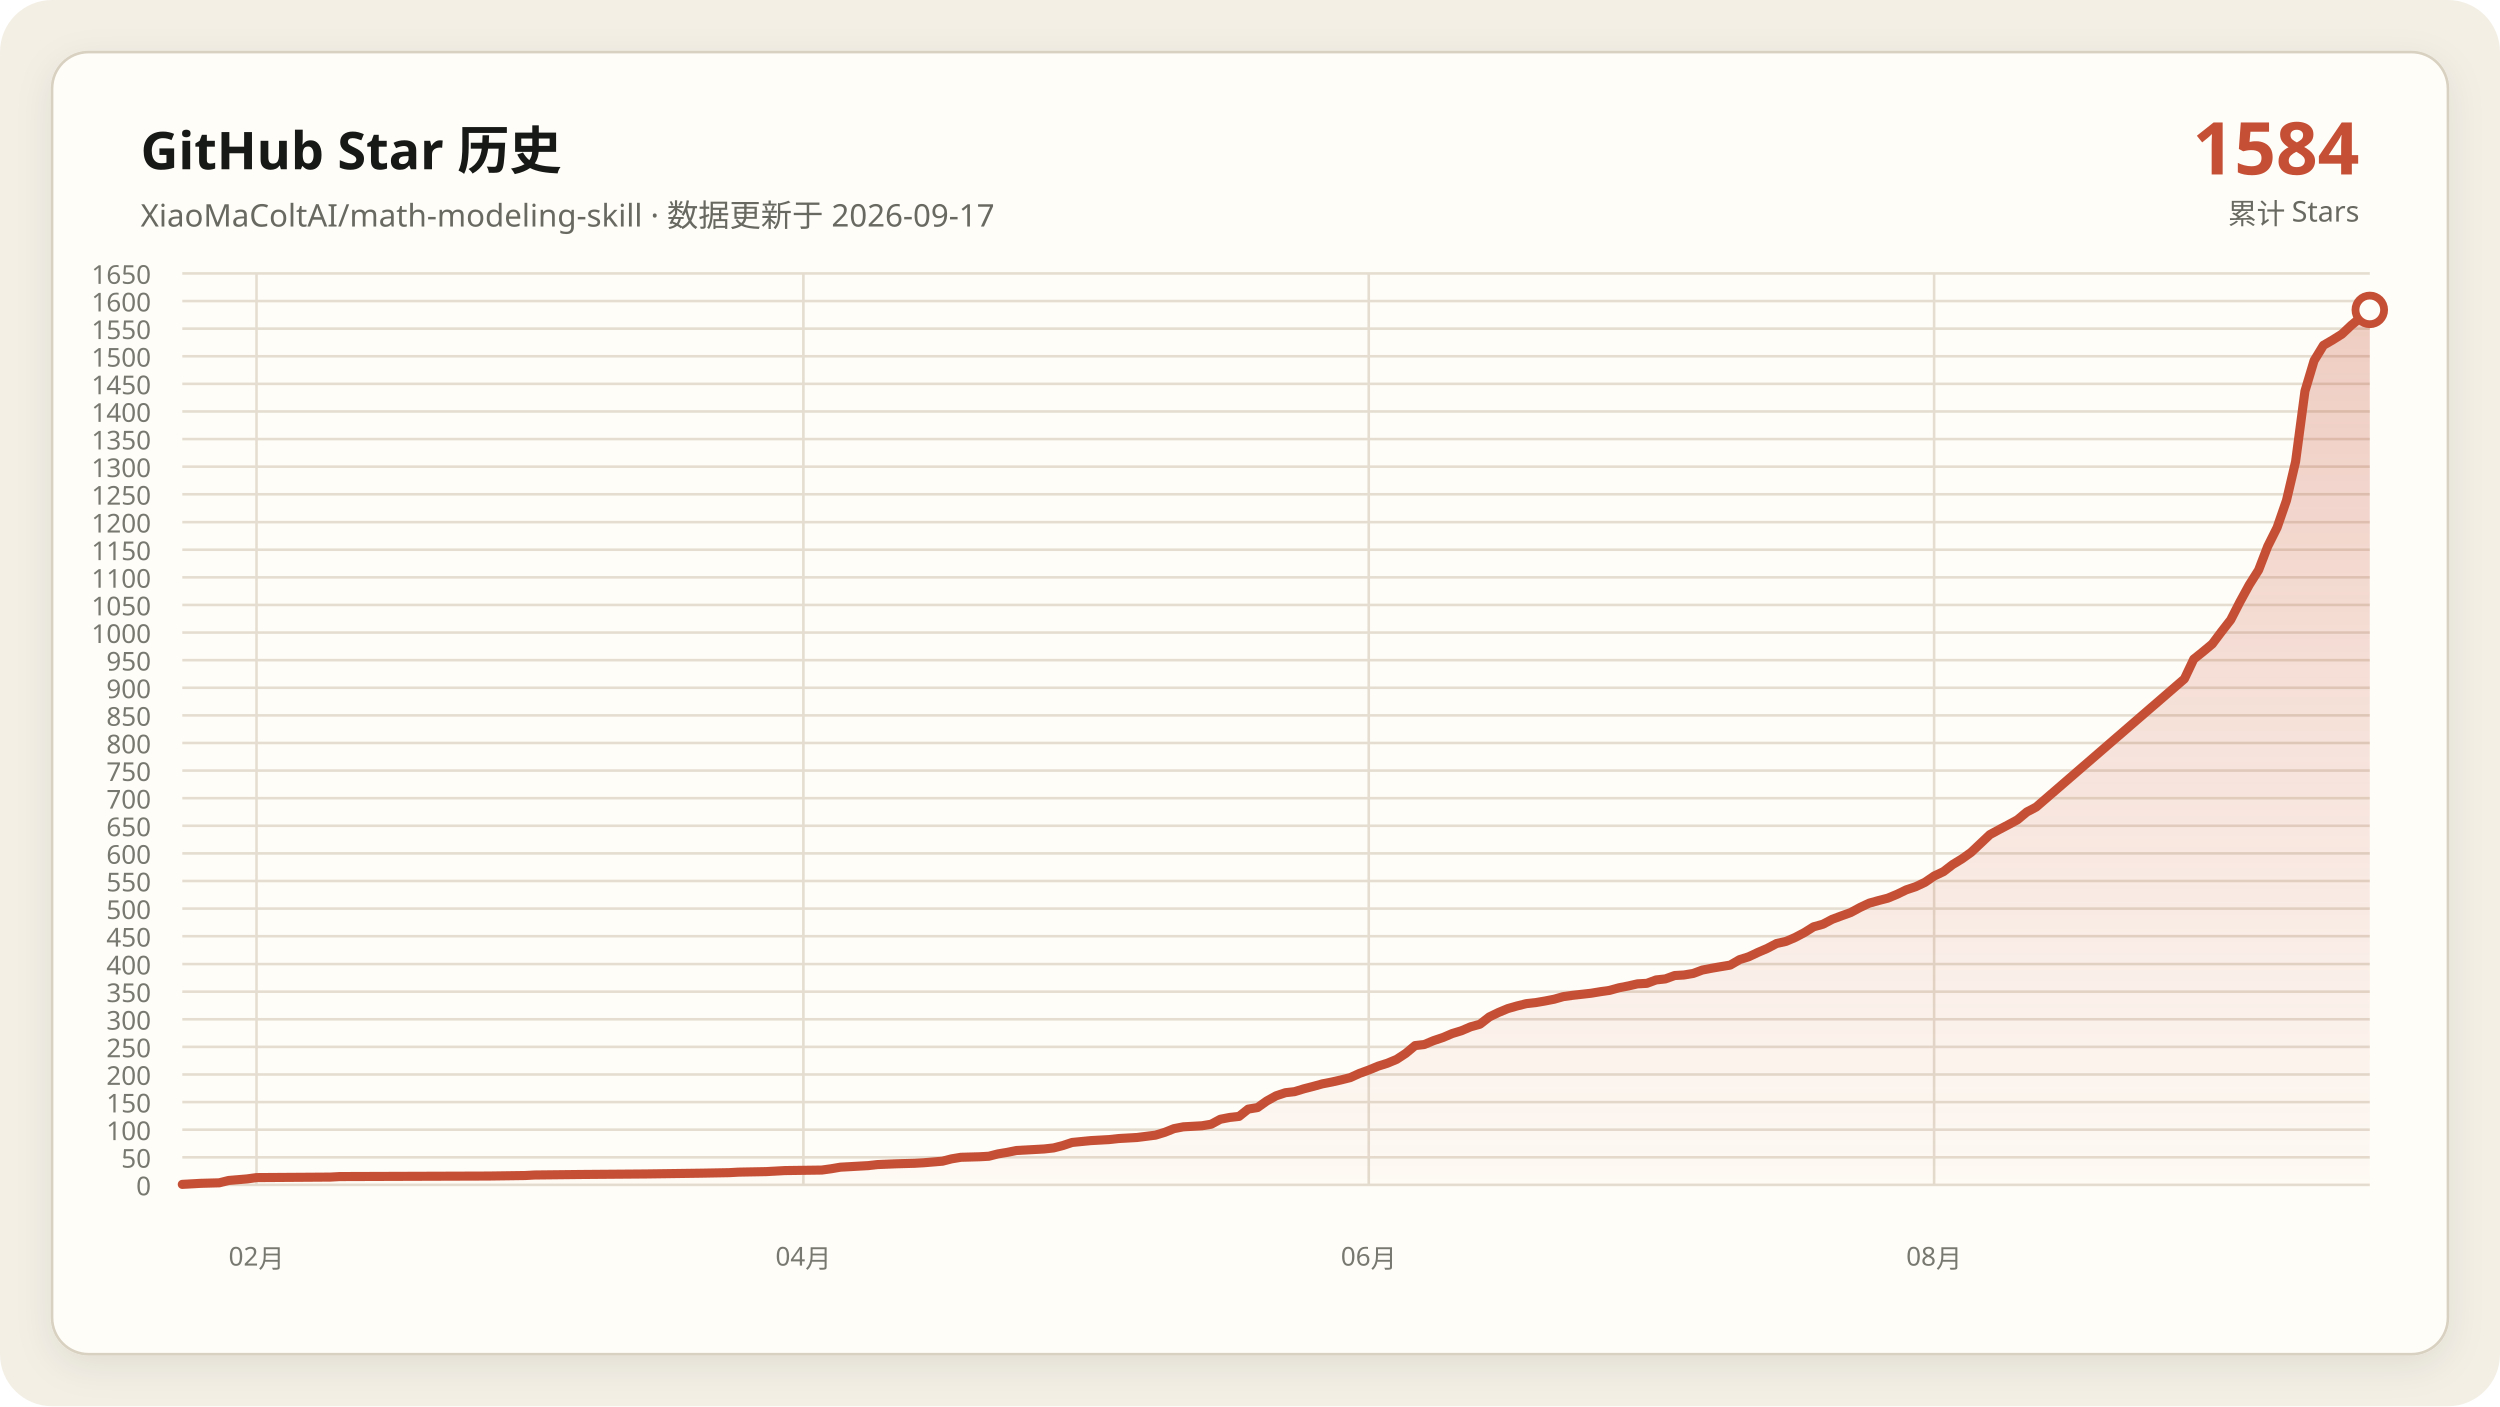
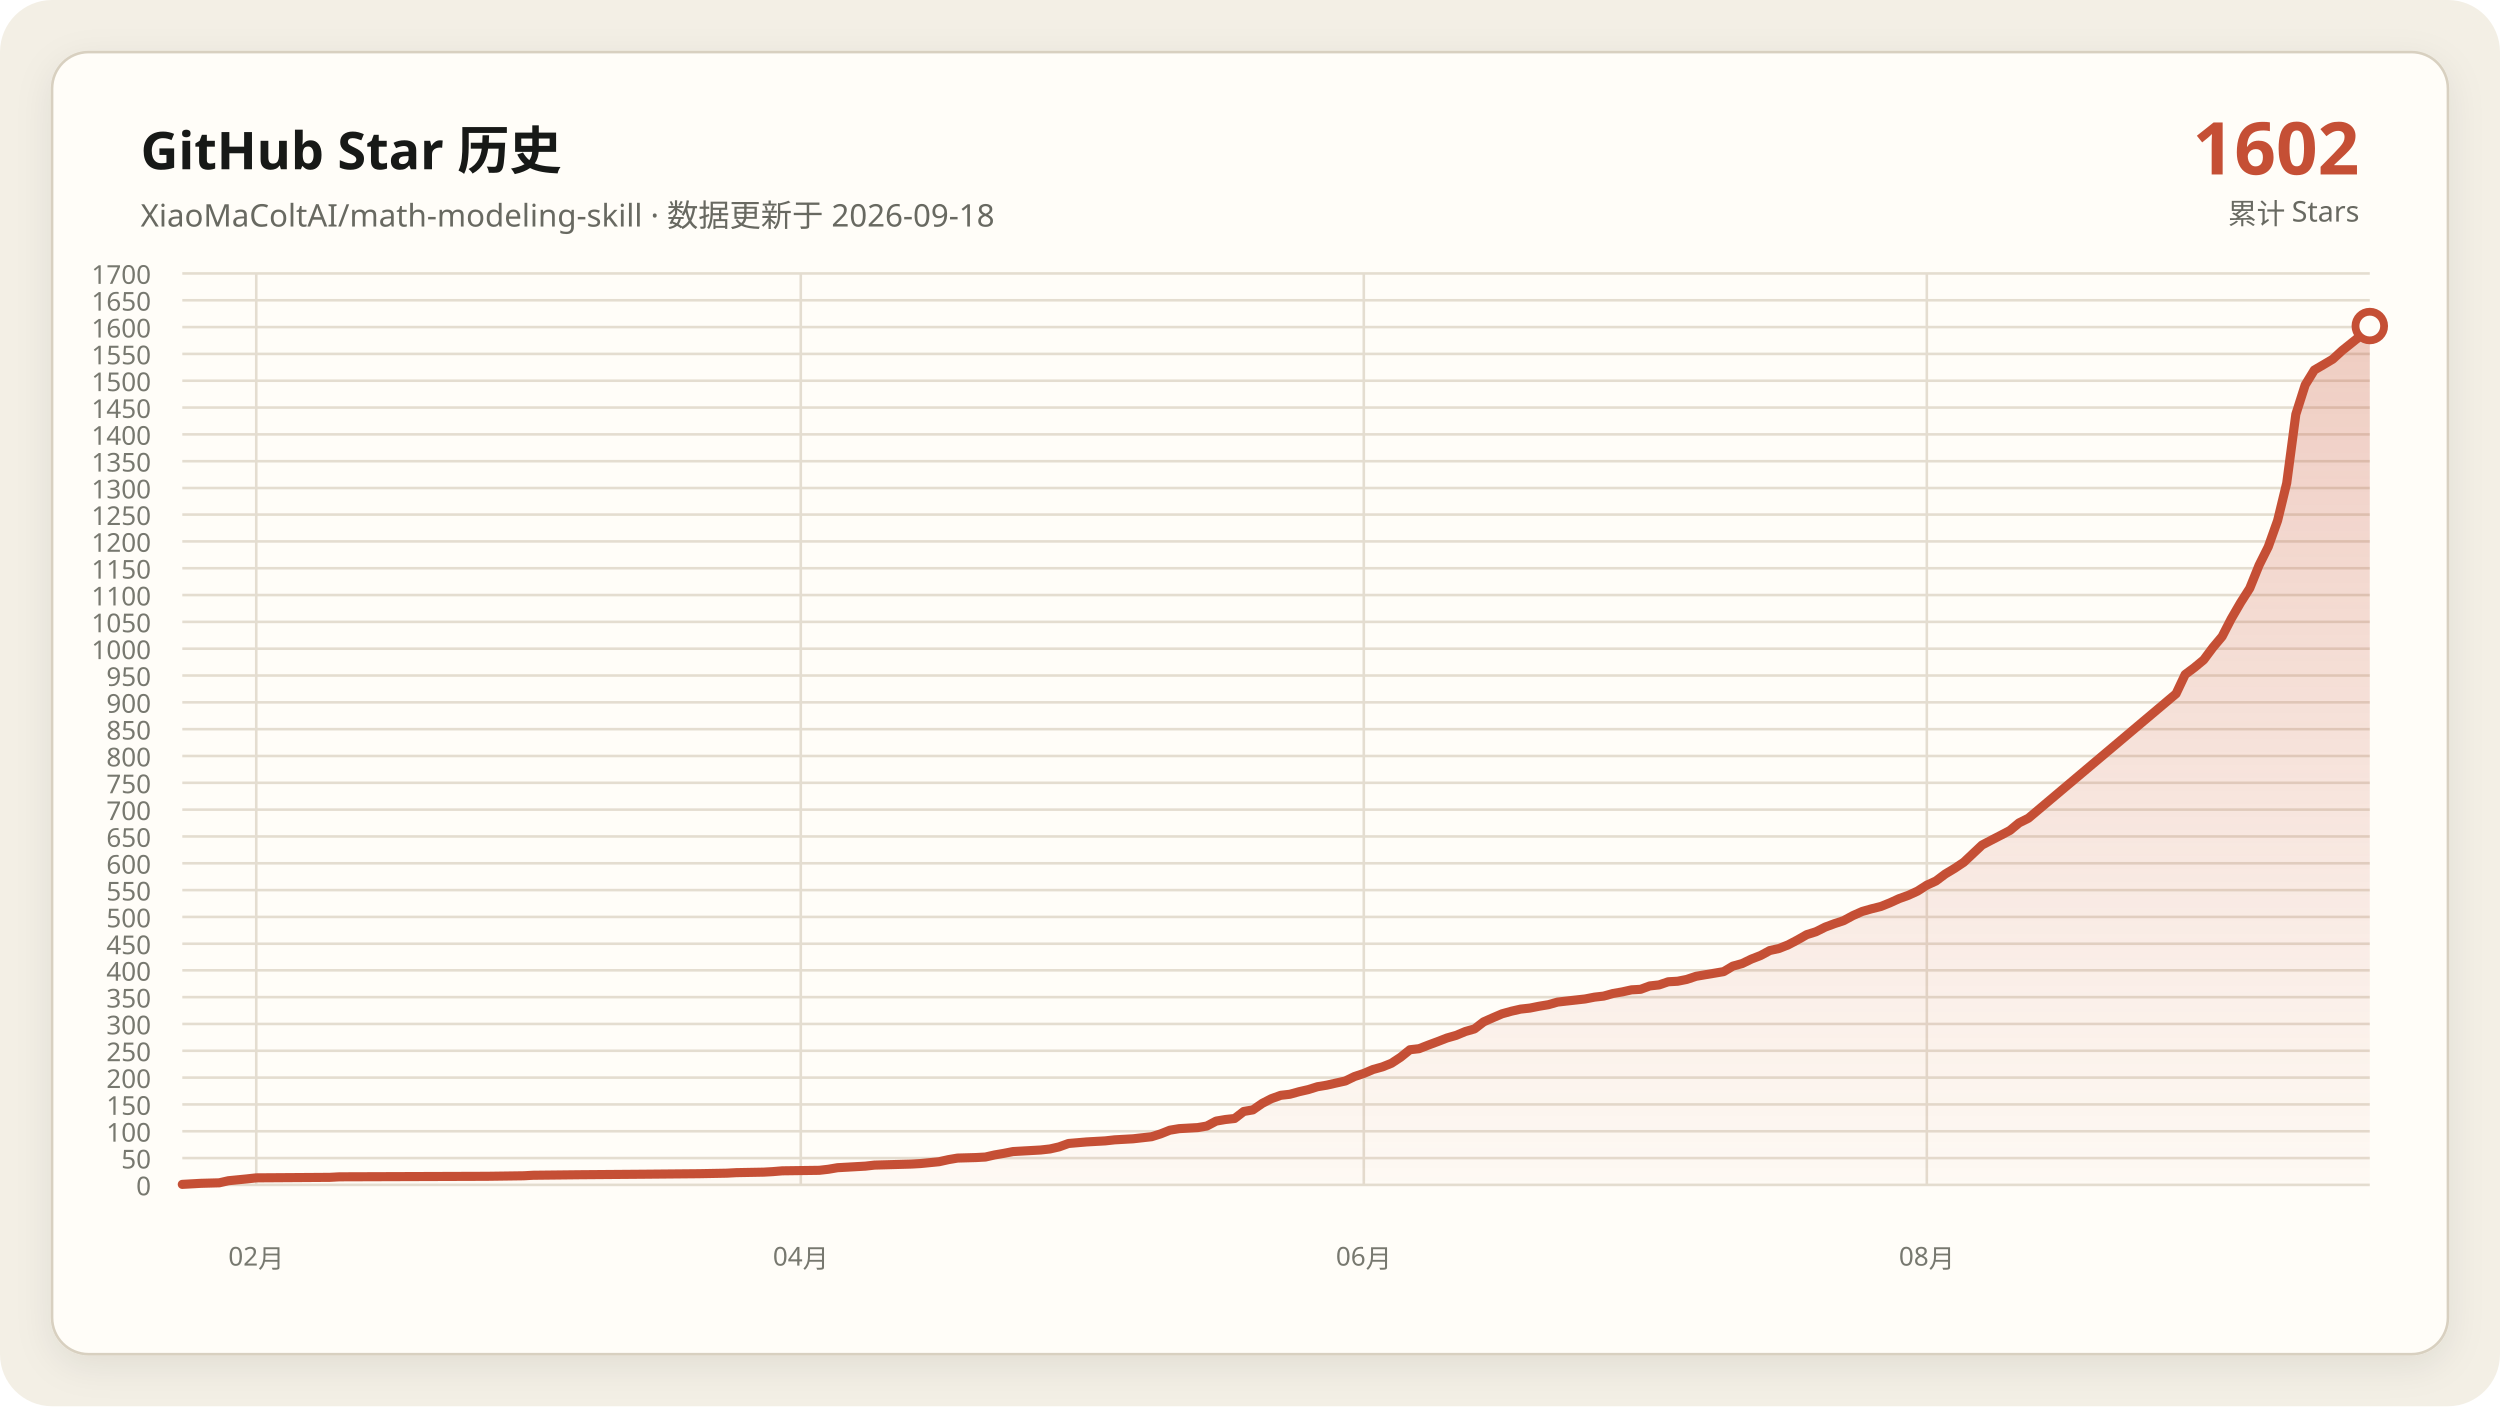
- <svg xmlns="http://www.w3.org/2000/svg" data-y-max="1650" viewBox="0 0 960 540" role="img" aria-labelledby="title desc">
+ <svg xmlns="http://www.w3.org/2000/svg" data-y-max="1700" viewBox="0 0 960 540" role="img" aria-labelledby="title desc">
  <defs>
    <linearGradient id="area" x1="0" y1="0" x2="0" y2="1">
      <stop offset="0" stop-color="#c54f35" stop-opacity=".28" />
      <stop offset="1" stop-color="#c54f35" stop-opacity=".02" />
    </linearGradient>
    <filter id="shadow" x="-10%" y="-10%" width="120%" height="120%">
      <feDropShadow dx="0" dy="4" stdDeviation="7" flood-color="#171917" flood-opacity=".08" />
    </filter>
  </defs>
  <rect width="960" height="540" rx="20" fill="#f3efe5" />
  <rect x="20" y="20" width="920" height="500" rx="14" fill="#fffdf8" stroke="#d8d0c0" filter="url(#shadow)" />
  <g font-family="Segoe UI, Microsoft YaHei, sans-serif">
    <text x="54" y="65" fill="#171917" font-size="20" font-weight="700">GitHub Star 历史</text>
-     <text x="54" y="87" fill="#686961" font-size="12">XiaoMaColtAI/math-modeling-skill · 数据更新于 2026-09-17</text>
-     <text x="906" y="67" fill="#c54f35" font-size="28" font-weight="750" text-anchor="end">1584</text>
+     <text x="54" y="87" fill="#686961" font-size="12">XiaoMaColtAI/math-modeling-skill · 数据更新于 2026-09-18</text>
+     <text x="906" y="67" fill="#c54f35" font-size="28" font-weight="750" text-anchor="end">1602</text>
    <text x="906" y="86" fill="#686961" font-size="11" text-anchor="end">累计 Stars</text>
    <g fill="#77786f" font-size="10">
      <path d="M70 455.0H910" fill="none" stroke="#e4ddd0" stroke-width="1" />
      <text data-y-tick="true" x="58" y="459.0" text-anchor="end">0</text>
-       <path d="M70 444.4H910" fill="none" stroke="#e4ddd0" stroke-width="1" />
-       <text data-y-tick="true" x="58" y="448.4" text-anchor="end">50</text>
-       <path d="M70 433.8H910" fill="none" stroke="#e4ddd0" stroke-width="1" />
-       <text data-y-tick="true" x="58" y="437.8" text-anchor="end">100</text>
-       <path d="M70 423.2H910" fill="none" stroke="#e4ddd0" stroke-width="1" />
-       <text data-y-tick="true" x="58" y="427.2" text-anchor="end">150</text>
-       <path d="M70 412.6H910" fill="none" stroke="#e4ddd0" stroke-width="1" />
-       <text data-y-tick="true" x="58" y="416.6" text-anchor="end">200</text>
-       <path d="M70 402.0H910" fill="none" stroke="#e4ddd0" stroke-width="1" />
-       <text data-y-tick="true" x="58" y="406.0" text-anchor="end">250</text>
-       <path d="M70 391.4H910" fill="none" stroke="#e4ddd0" stroke-width="1" />
-       <text data-y-tick="true" x="58" y="395.4" text-anchor="end">300</text>
-       <path d="M70 380.8H910" fill="none" stroke="#e4ddd0" stroke-width="1" />
-       <text data-y-tick="true" x="58" y="384.8" text-anchor="end">350</text>
-       <path d="M70 370.2H910" fill="none" stroke="#e4ddd0" stroke-width="1" />
-       <text data-y-tick="true" x="58" y="374.2" text-anchor="end">400</text>
-       <path d="M70 359.5H910" fill="none" stroke="#e4ddd0" stroke-width="1" />
-       <text data-y-tick="true" x="58" y="363.5" text-anchor="end">450</text>
-       <path d="M70 348.9H910" fill="none" stroke="#e4ddd0" stroke-width="1" />
-       <text data-y-tick="true" x="58" y="352.9" text-anchor="end">500</text>
-       <path d="M70 338.3H910" fill="none" stroke="#e4ddd0" stroke-width="1" />
-       <text data-y-tick="true" x="58" y="342.3" text-anchor="end">550</text>
-       <path d="M70 327.7H910" fill="none" stroke="#e4ddd0" stroke-width="1" />
-       <text data-y-tick="true" x="58" y="331.7" text-anchor="end">600</text>
-       <path d="M70 317.1H910" fill="none" stroke="#e4ddd0" stroke-width="1" />
-       <text data-y-tick="true" x="58" y="321.1" text-anchor="end">650</text>
-       <path d="M70 306.5H910" fill="none" stroke="#e4ddd0" stroke-width="1" />
-       <text data-y-tick="true" x="58" y="310.5" text-anchor="end">700</text>
-       <path d="M70 295.9H910" fill="none" stroke="#e4ddd0" stroke-width="1" />
-       <text data-y-tick="true" x="58" y="299.9" text-anchor="end">750</text>
-       <path d="M70 285.3H910" fill="none" stroke="#e4ddd0" stroke-width="1" />
-       <text data-y-tick="true" x="58" y="289.3" text-anchor="end">800</text>
-       <path d="M70 274.7H910" fill="none" stroke="#e4ddd0" stroke-width="1" />
-       <text data-y-tick="true" x="58" y="278.7" text-anchor="end">850</text>
-       <path d="M70 264.1H910" fill="none" stroke="#e4ddd0" stroke-width="1" />
-       <text data-y-tick="true" x="58" y="268.1" text-anchor="end">900</text>
-       <path d="M70 253.5H910" fill="none" stroke="#e4ddd0" stroke-width="1" />
-       <text data-y-tick="true" x="58" y="257.5" text-anchor="end">950</text>
-       <path d="M70 242.9H910" fill="none" stroke="#e4ddd0" stroke-width="1" />
-       <text data-y-tick="true" x="58" y="246.9" text-anchor="end">1000</text>
-       <path d="M70 232.3H910" fill="none" stroke="#e4ddd0" stroke-width="1" />
-       <text data-y-tick="true" x="58" y="236.3" text-anchor="end">1050</text>
-       <path d="M70 221.7H910" fill="none" stroke="#e4ddd0" stroke-width="1" />
-       <text data-y-tick="true" x="58" y="225.7" text-anchor="end">1100</text>
-       <path d="M70 211.1H910" fill="none" stroke="#e4ddd0" stroke-width="1" />
-       <text data-y-tick="true" x="58" y="215.1" text-anchor="end">1150</text>
-       <path d="M70 200.5H910" fill="none" stroke="#e4ddd0" stroke-width="1" />
-       <text data-y-tick="true" x="58" y="204.5" text-anchor="end">1200</text>
-       <path d="M70 189.8H910" fill="none" stroke="#e4ddd0" stroke-width="1" />
-       <text data-y-tick="true" x="58" y="193.8" text-anchor="end">1250</text>
-       <path d="M70 179.2H910" fill="none" stroke="#e4ddd0" stroke-width="1" />
-       <text data-y-tick="true" x="58" y="183.2" text-anchor="end">1300</text>
-       <path d="M70 168.6H910" fill="none" stroke="#e4ddd0" stroke-width="1" />
-       <text data-y-tick="true" x="58" y="172.6" text-anchor="end">1350</text>
-       <path d="M70 158.0H910" fill="none" stroke="#e4ddd0" stroke-width="1" />
-       <text data-y-tick="true" x="58" y="162.0" text-anchor="end">1400</text>
-       <path d="M70 147.4H910" fill="none" stroke="#e4ddd0" stroke-width="1" />
-       <text data-y-tick="true" x="58" y="151.4" text-anchor="end">1450</text>
-       <path d="M70 136.8H910" fill="none" stroke="#e4ddd0" stroke-width="1" />
-       <text data-y-tick="true" x="58" y="140.8" text-anchor="end">1500</text>
-       <path d="M70 126.2H910" fill="none" stroke="#e4ddd0" stroke-width="1" />
-       <text data-y-tick="true" x="58" y="130.2" text-anchor="end">1550</text>
-       <path d="M70 115.6H910" fill="none" stroke="#e4ddd0" stroke-width="1" />
-       <text data-y-tick="true" x="58" y="119.6" text-anchor="end">1600</text>
+       <path d="M70 444.7H910" fill="none" stroke="#e4ddd0" stroke-width="1" />
+       <text data-y-tick="true" x="58" y="448.7" text-anchor="end">50</text>
+       <path d="M70 434.4H910" fill="none" stroke="#e4ddd0" stroke-width="1" />
+       <text data-y-tick="true" x="58" y="438.4" text-anchor="end">100</text>
+       <path d="M70 424.1H910" fill="none" stroke="#e4ddd0" stroke-width="1" />
+       <text data-y-tick="true" x="58" y="428.1" text-anchor="end">150</text>
+       <path d="M70 413.8H910" fill="none" stroke="#e4ddd0" stroke-width="1" />
+       <text data-y-tick="true" x="58" y="417.8" text-anchor="end">200</text>
+       <path d="M70 403.5H910" fill="none" stroke="#e4ddd0" stroke-width="1" />
+       <text data-y-tick="true" x="58" y="407.5" text-anchor="end">250</text>
+       <path d="M70 393.2H910" fill="none" stroke="#e4ddd0" stroke-width="1" />
+       <text data-y-tick="true" x="58" y="397.2" text-anchor="end">300</text>
+       <path d="M70 382.9H910" fill="none" stroke="#e4ddd0" stroke-width="1" />
+       <text data-y-tick="true" x="58" y="386.9" text-anchor="end">350</text>
+       <path d="M70 372.6H910" fill="none" stroke="#e4ddd0" stroke-width="1" />
+       <text data-y-tick="true" x="58" y="376.6" text-anchor="end">400</text>
+       <path d="M70 362.4H910" fill="none" stroke="#e4ddd0" stroke-width="1" />
+       <text data-y-tick="true" x="58" y="366.4" text-anchor="end">450</text>
+       <path d="M70 352.1H910" fill="none" stroke="#e4ddd0" stroke-width="1" />
+       <text data-y-tick="true" x="58" y="356.1" text-anchor="end">500</text>
+       <path d="M70 341.8H910" fill="none" stroke="#e4ddd0" stroke-width="1" />
+       <text data-y-tick="true" x="58" y="345.8" text-anchor="end">550</text>
+       <path d="M70 331.5H910" fill="none" stroke="#e4ddd0" stroke-width="1" />
+       <text data-y-tick="true" x="58" y="335.5" text-anchor="end">600</text>
+       <path d="M70 321.2H910" fill="none" stroke="#e4ddd0" stroke-width="1" />
+       <text data-y-tick="true" x="58" y="325.2" text-anchor="end">650</text>
+       <path d="M70 310.9H910" fill="none" stroke="#e4ddd0" stroke-width="1" />
+       <text data-y-tick="true" x="58" y="314.9" text-anchor="end">700</text>
+       <path d="M70 300.6H910" fill="none" stroke="#e4ddd0" stroke-width="1" />
+       <text data-y-tick="true" x="58" y="304.6" text-anchor="end">750</text>
+       <path d="M70 290.3H910" fill="none" stroke="#e4ddd0" stroke-width="1" />
+       <text data-y-tick="true" x="58" y="294.3" text-anchor="end">800</text>
+       <path d="M70 280.0H910" fill="none" stroke="#e4ddd0" stroke-width="1" />
+       <text data-y-tick="true" x="58" y="284.0" text-anchor="end">850</text>
+       <path d="M70 269.7H910" fill="none" stroke="#e4ddd0" stroke-width="1" />
+       <text data-y-tick="true" x="58" y="273.7" text-anchor="end">900</text>
+       <path d="M70 259.4H910" fill="none" stroke="#e4ddd0" stroke-width="1" />
+       <text data-y-tick="true" x="58" y="263.4" text-anchor="end">950</text>
+       <path d="M70 249.1H910" fill="none" stroke="#e4ddd0" stroke-width="1" />
+       <text data-y-tick="true" x="58" y="253.1" text-anchor="end">1000</text>
+       <path d="M70 238.8H910" fill="none" stroke="#e4ddd0" stroke-width="1" />
+       <text data-y-tick="true" x="58" y="242.8" text-anchor="end">1050</text>
+       <path d="M70 228.5H910" fill="none" stroke="#e4ddd0" stroke-width="1" />
+       <text data-y-tick="true" x="58" y="232.5" text-anchor="end">1100</text>
+       <path d="M70 218.2H910" fill="none" stroke="#e4ddd0" stroke-width="1" />
+       <text data-y-tick="true" x="58" y="222.2" text-anchor="end">1150</text>
+       <path d="M70 207.9H910" fill="none" stroke="#e4ddd0" stroke-width="1" />
+       <text data-y-tick="true" x="58" y="211.9" text-anchor="end">1200</text>
+       <path d="M70 197.6H910" fill="none" stroke="#e4ddd0" stroke-width="1" />
+       <text data-y-tick="true" x="58" y="201.6" text-anchor="end">1250</text>
+       <path d="M70 187.4H910" fill="none" stroke="#e4ddd0" stroke-width="1" />
+       <text data-y-tick="true" x="58" y="191.4" text-anchor="end">1300</text>
+       <path d="M70 177.1H910" fill="none" stroke="#e4ddd0" stroke-width="1" />
+       <text data-y-tick="true" x="58" y="181.1" text-anchor="end">1350</text>
+       <path d="M70 166.8H910" fill="none" stroke="#e4ddd0" stroke-width="1" />
+       <text data-y-tick="true" x="58" y="170.8" text-anchor="end">1400</text>
+       <path d="M70 156.5H910" fill="none" stroke="#e4ddd0" stroke-width="1" />
+       <text data-y-tick="true" x="58" y="160.5" text-anchor="end">1450</text>
+       <path d="M70 146.2H910" fill="none" stroke="#e4ddd0" stroke-width="1" />
+       <text data-y-tick="true" x="58" y="150.2" text-anchor="end">1500</text>
+       <path d="M70 135.9H910" fill="none" stroke="#e4ddd0" stroke-width="1" />
+       <text data-y-tick="true" x="58" y="139.9" text-anchor="end">1550</text>
+       <path d="M70 125.6H910" fill="none" stroke="#e4ddd0" stroke-width="1" />
+       <text data-y-tick="true" x="58" y="129.6" text-anchor="end">1600</text>
+       <path d="M70 115.3H910" fill="none" stroke="#e4ddd0" stroke-width="1" />
+       <text data-y-tick="true" x="58" y="119.3" text-anchor="end">1650</text>
      <path d="M70 105.0H910" fill="none" stroke="#e4ddd0" stroke-width="1" />
-       <text data-y-tick="true" x="58" y="109.0" text-anchor="end">1650</text>
-       <path d="M98.5 105V455" fill="none" stroke="#e4ddd0" stroke-width="1" />
-       <text x="98.5" y="486" text-anchor="middle">02月</text>
-       <path d="M308.5 105V455" fill="none" stroke="#e4ddd0" stroke-width="1" />
-       <text x="308.5" y="486" text-anchor="middle">04月</text>
-       <path d="M525.6 105V455" fill="none" stroke="#e4ddd0" stroke-width="1" />
-       <text x="525.6" y="486" text-anchor="middle">06月</text>
-       <path d="M742.7 105V455" fill="none" stroke="#e4ddd0" stroke-width="1" />
-       <text x="742.7" y="486" text-anchor="middle">08月</text>
+       <text data-y-tick="true" x="58" y="109.0" text-anchor="end">1700</text>
+       <path d="M98.4 105V455" fill="none" stroke="#e4ddd0" stroke-width="1" />
+       <text x="98.4" y="486" text-anchor="middle">02月</text>
+       <path d="M307.5 105V455" fill="none" stroke="#e4ddd0" stroke-width="1" />
+       <text x="307.5" y="486" text-anchor="middle">04月</text>
+       <path d="M523.7 105V455" fill="none" stroke="#e4ddd0" stroke-width="1" />
+       <text x="523.7" y="486" text-anchor="middle">06月</text>
+       <path d="M739.9 105V455" fill="none" stroke="#e4ddd0" stroke-width="1" />
+       <text x="739.9" y="486" text-anchor="middle">08月</text>
    </g>
-     <polygon fill="url(#area)" points="70.0,455 70.0,454.8 77.1,454.4 84.2,454.2 87.8,453.3 94.9,452.7 98.5,452.2 126.9,452.0 130.5,451.8 187.5,451.6 201.7,451.4 205.3,451.2 223.1,451.0 248.0,450.8 269.3,450.5 280.0,450.3 283.6,450.1 294.2,449.9 297.8,449.7 301.4,449.5 315.6,449.3 319.2,448.8 322.7,448.2 326.3,448.0 329.8,447.8 333.4,447.6 336.9,447.2 344.1,446.9 351.2,446.7 354.7,446.5 361.9,445.9 365.4,445.0 369.0,444.4 376.1,444.2 379.7,444.0 383.2,443.1 386.8,442.5 390.3,441.8 393.9,441.6 397.5,441.4 401.0,441.2 404.6,440.8 408.1,439.9 411.7,438.7 418.8,438.0 425.9,437.6 429.5,437.2 433.1,437.0 436.6,436.8 443.7,435.9 447.3,434.8 450.8,433.4 454.4,432.7 458.0,432.5 461.5,432.3 465.1,431.7 468.6,429.8 472.2,429.1 475.8,428.7 479.3,425.9 482.9,425.3 486.4,422.8 490.0,420.8 493.6,419.6 497.1,419.2 500.7,418.1 504.2,417.2 507.8,416.2 511.4,415.5 514.9,414.7 518.5,413.8 522.0,412.2 525.6,410.9 529.2,409.4 532.7,408.3 536.3,406.8 539.8,404.5 543.4,401.5 546.9,401.1 550.5,399.6 554.1,398.4 557.6,396.9 561.2,395.8 564.7,394.3 568.3,393.3 571.9,390.5 575.4,388.8 579.0,387.3 582.5,386.3 586.1,385.4 589.7,385.0 593.2,384.4 596.8,383.7 600.3,382.7 603.9,382.2 607.5,381.8 611.0,381.4 614.6,380.8 618.1,380.3 621.7,379.3 625.3,378.6 628.8,377.8 632.4,377.6 635.9,376.3 639.5,375.9 643.1,374.6 646.6,374.4 650.2,373.8 653.7,372.5 657.3,371.8 660.8,371.2 664.4,370.6 668.0,368.5 671.5,367.4 675.1,365.7 678.6,364.2 682.2,362.3 685.8,361.5 689.3,360.0 692.9,358.1 696.4,355.9 700.0,354.9 703.6,353.0 707.1,351.7 710.7,350.4 714.2,348.5 717.8,346.8 721.4,345.8 724.9,344.9 728.5,343.4 732.0,341.7 735.6,340.5 739.2,338.8 742.7,336.4 746.3,334.7 749.8,332.0 753.4,329.8 756.9,327.3 764.1,320.5 767.6,318.6 771.2,316.7 774.7,314.8 778.3,311.8 781.9,309.9 838.8,260.7 842.4,253.1 845.9,250.3 849.5,247.3 853.1,242.5 856.6,238.0 860.2,231.0 863.7,224.6 867.3,218.9 870.8,209.8 874.4,202.6 878.0,192.2 881.5,177.3 885.1,150.2 888.6,138.5 892.2,132.6 895.8,130.5 899.3,128.3 902.9,124.9 906.4,122.0 910.0,119.0 910.0,455" />
-     <polyline fill="none" stroke="#c54f35" stroke-width="3.5" stroke-linecap="round" stroke-linejoin="round" points="70.0,454.8 77.1,454.4 84.2,454.2 87.8,453.3 94.9,452.7 98.5,452.2 126.9,452.0 130.5,451.8 187.5,451.6 201.7,451.4 205.3,451.2 223.1,451.0 248.0,450.8 269.3,450.5 280.0,450.3 283.6,450.1 294.2,449.9 297.8,449.7 301.4,449.5 315.6,449.3 319.2,448.8 322.7,448.2 326.3,448.0 329.8,447.8 333.4,447.6 336.9,447.2 344.1,446.9 351.2,446.7 354.7,446.5 361.9,445.9 365.4,445.0 369.0,444.4 376.1,444.2 379.7,444.0 383.2,443.1 386.8,442.5 390.3,441.8 393.9,441.6 397.5,441.4 401.0,441.2 404.6,440.8 408.1,439.9 411.7,438.7 418.8,438.0 425.9,437.6 429.5,437.2 433.1,437.0 436.6,436.8 443.7,435.9 447.3,434.8 450.8,433.4 454.4,432.7 458.0,432.5 461.5,432.3 465.1,431.7 468.6,429.8 472.2,429.1 475.8,428.7 479.3,425.9 482.9,425.3 486.4,422.8 490.0,420.8 493.6,419.6 497.1,419.2 500.7,418.1 504.2,417.2 507.8,416.2 511.4,415.5 514.9,414.7 518.5,413.8 522.0,412.2 525.6,410.9 529.2,409.4 532.7,408.3 536.3,406.8 539.8,404.5 543.4,401.5 546.9,401.1 550.5,399.6 554.1,398.4 557.6,396.9 561.2,395.8 564.7,394.3 568.3,393.3 571.9,390.5 575.4,388.8 579.0,387.3 582.5,386.3 586.1,385.4 589.7,385.0 593.2,384.4 596.8,383.7 600.3,382.7 603.9,382.2 607.5,381.8 611.0,381.4 614.6,380.8 618.1,380.3 621.7,379.3 625.3,378.6 628.8,377.8 632.4,377.6 635.9,376.3 639.5,375.9 643.1,374.6 646.6,374.4 650.2,373.8 653.7,372.5 657.3,371.8 660.8,371.2 664.4,370.6 668.0,368.5 671.5,367.4 675.1,365.7 678.6,364.2 682.2,362.3 685.8,361.5 689.3,360.0 692.9,358.1 696.4,355.9 700.0,354.9 703.6,353.0 707.1,351.7 710.7,350.4 714.2,348.5 717.8,346.8 721.4,345.8 724.9,344.9 728.5,343.4 732.0,341.7 735.6,340.5 739.2,338.8 742.7,336.4 746.3,334.7 749.8,332.0 753.4,329.8 756.9,327.3 764.1,320.5 767.6,318.6 771.2,316.7 774.7,314.8 778.3,311.8 781.9,309.9 838.8,260.7 842.4,253.1 845.9,250.3 849.5,247.3 853.1,242.5 856.6,238.0 860.2,231.0 863.7,224.6 867.3,218.9 870.8,209.8 874.4,202.6 878.0,192.2 881.5,177.3 885.1,150.2 888.6,138.5 892.2,132.6 895.8,130.5 899.3,128.3 902.9,124.9 906.4,122.0 910.0,119.0" />
-     <circle cx="910.0" cy="119.0" r="5.5" fill="#fffdf8" stroke="#c54f35" stroke-width="3" />
+     <polygon fill="url(#area)" points="70.0,455 70.0,454.8 77.1,454.4 84.2,454.2 87.7,453.4 94.8,452.7 98.4,452.3 126.7,452.1 130.3,451.9 187.0,451.7 201.1,451.5 204.7,451.3 222.4,451.1 247.2,450.9 268.5,450.7 279.1,450.5 282.7,450.3 293.3,450.1 296.8,449.9 300.4,449.6 314.6,449.4 318.1,449.0 321.6,448.4 325.2,448.2 328.7,448.0 332.3,447.8 335.8,447.4 342.9,447.2 350.0,447.0 353.5,446.8 360.6,446.1 364.2,445.3 367.7,444.7 374.8,444.5 378.4,444.3 381.9,443.5 385.4,442.9 389.0,442.2 392.5,442.0 396.1,441.8 399.6,441.6 403.2,441.2 406.7,440.4 410.3,439.1 417.3,438.5 424.4,438.1 428.0,437.7 431.5,437.5 435.1,437.3 442.2,436.5 445.7,435.4 449.2,434.0 452.8,433.4 456.3,433.2 459.9,433.0 463.4,432.4 467.0,430.5 470.5,429.9 474.1,429.5 477.6,426.8 481.1,426.2 484.7,423.7 488.2,421.9 491.8,420.6 495.3,420.2 498.9,419.2 502.4,418.4 505.9,417.3 509.5,416.7 513.0,415.9 516.6,415.1 520.1,413.4 523.7,412.2 527.2,410.7 530.8,409.7 534.3,408.3 537.8,406.0 541.4,403.1 544.9,402.7 548.5,401.3 552.0,400.0 555.6,398.6 559.1,397.6 562.7,396.1 566.2,395.1 569.7,392.4 573.3,390.8 576.8,389.3 580.4,388.3 583.9,387.5 587.5,387.1 591.0,386.4 594.6,385.8 598.1,384.8 601.6,384.4 605.2,384.0 608.7,383.6 612.3,382.9 615.8,382.5 619.4,381.5 622.9,380.9 626.5,380.1 630.0,379.9 633.5,378.6 637.1,378.2 640.6,377.0 644.2,376.8 647.7,376.1 651.3,374.9 654.8,374.3 658.4,373.7 661.9,373.1 665.4,371.0 669.0,370.0 672.5,368.3 676.1,366.9 679.6,365.0 683.2,364.2 686.7,362.8 690.3,360.9 693.8,358.9 697.3,357.8 700.9,356.0 704.4,354.7 708.0,353.5 711.5,351.6 715.1,350.0 718.6,349.0 722.2,348.1 725.7,346.7 729.2,345.1 732.8,343.8 736.3,342.2 739.9,339.9 743.4,338.3 747.0,335.6 750.5,333.5 754.1,331.1 761.1,324.5 764.7,322.6 768.2,320.8 771.8,318.9 775.3,316.0 778.9,314.2 835.6,266.4 839.1,259.0 842.7,256.3 846.2,253.4 849.7,248.7 853.3,244.4 856.8,237.6 860.4,231.4 863.9,225.9 867.5,217.0 871.0,210.0 874.6,199.9 878.1,185.5 881.6,159.1 885.2,147.8 888.7,142.1 892.3,140.0 895.8,137.9 899.4,134.6 902.9,131.8 906.5,128.9 910.0,125.2 910.0,455" />
+     <polyline fill="none" stroke="#c54f35" stroke-width="3.5" stroke-linecap="round" stroke-linejoin="round" points="70.0,454.8 77.1,454.4 84.2,454.2 87.7,453.4 94.8,452.7 98.4,452.3 126.7,452.1 130.3,451.9 187.0,451.7 201.1,451.5 204.7,451.3 222.4,451.1 247.2,450.9 268.5,450.7 279.1,450.5 282.7,450.3 293.3,450.1 296.8,449.9 300.4,449.6 314.6,449.4 318.1,449.0 321.6,448.4 325.2,448.2 328.7,448.0 332.3,447.8 335.8,447.4 342.9,447.2 350.0,447.0 353.5,446.8 360.6,446.1 364.2,445.3 367.7,444.7 374.8,444.5 378.4,444.3 381.9,443.5 385.4,442.9 389.0,442.2 392.5,442.0 396.1,441.8 399.6,441.6 403.2,441.2 406.7,440.4 410.3,439.1 417.3,438.5 424.4,438.1 428.0,437.7 431.5,437.5 435.1,437.3 442.2,436.5 445.7,435.4 449.2,434.0 452.8,433.4 456.3,433.2 459.9,433.0 463.4,432.4 467.0,430.5 470.5,429.9 474.1,429.5 477.6,426.8 481.1,426.2 484.7,423.7 488.2,421.9 491.8,420.6 495.3,420.2 498.9,419.2 502.4,418.4 505.9,417.3 509.5,416.7 513.0,415.9 516.6,415.1 520.1,413.4 523.7,412.2 527.2,410.7 530.8,409.7 534.3,408.3 537.8,406.0 541.4,403.1 544.9,402.7 548.5,401.3 552.0,400.0 555.6,398.6 559.1,397.6 562.7,396.1 566.2,395.1 569.7,392.4 573.3,390.8 576.8,389.3 580.4,388.3 583.9,387.5 587.5,387.1 591.0,386.4 594.6,385.8 598.1,384.8 601.6,384.4 605.2,384.0 608.7,383.6 612.3,382.9 615.8,382.5 619.4,381.5 622.9,380.9 626.5,380.1 630.0,379.9 633.5,378.6 637.1,378.2 640.6,377.0 644.2,376.8 647.7,376.1 651.3,374.9 654.8,374.3 658.4,373.7 661.9,373.1 665.4,371.0 669.0,370.0 672.5,368.3 676.1,366.9 679.6,365.0 683.2,364.2 686.7,362.8 690.3,360.9 693.8,358.9 697.3,357.8 700.9,356.0 704.4,354.7 708.0,353.5 711.5,351.6 715.1,350.0 718.6,349.0 722.2,348.1 725.7,346.7 729.2,345.1 732.8,343.8 736.3,342.2 739.9,339.9 743.4,338.3 747.0,335.6 750.5,333.5 754.1,331.1 761.1,324.5 764.7,322.6 768.2,320.8 771.8,318.9 775.3,316.0 778.9,314.2 835.6,266.4 839.1,259.0 842.7,256.3 846.2,253.4 849.7,248.7 853.3,244.4 856.8,237.6 860.4,231.4 863.9,225.9 867.5,217.0 871.0,210.0 874.6,199.9 878.1,185.5 881.6,159.1 885.2,147.8 888.7,142.1 892.3,140.0 895.8,137.9 899.4,134.6 902.9,131.8 906.5,128.9 910.0,125.2" />
+     <circle cx="910.0" cy="125.2" r="5.5" fill="#fffdf8" stroke="#c54f35" stroke-width="3" />
  </g>
</svg>
